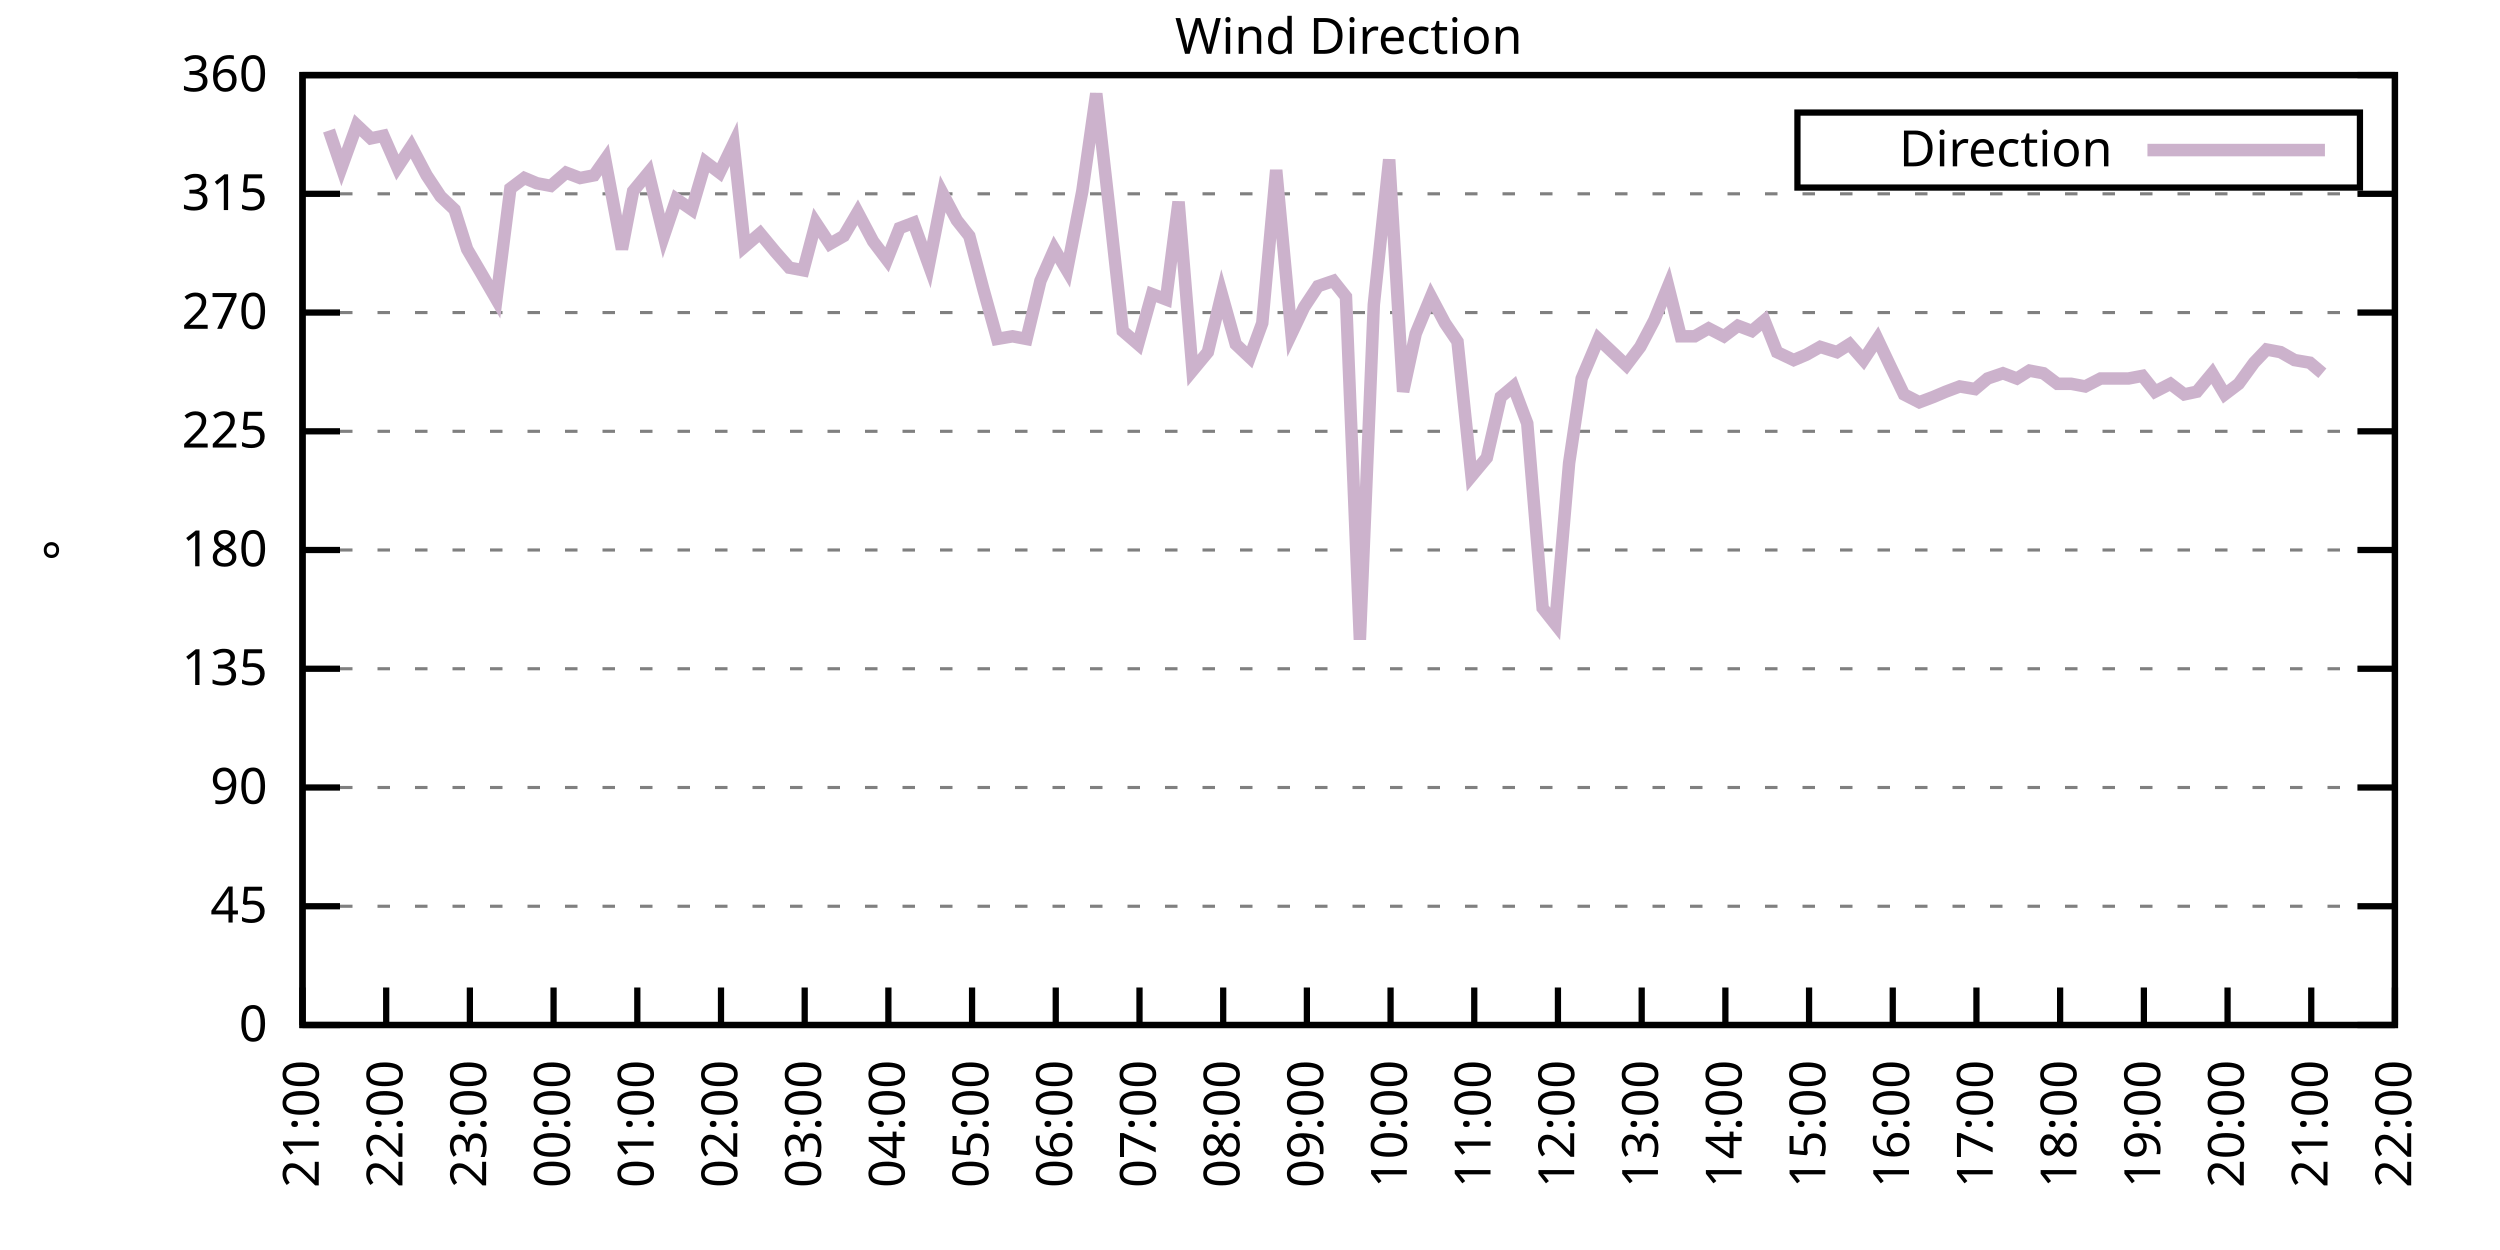
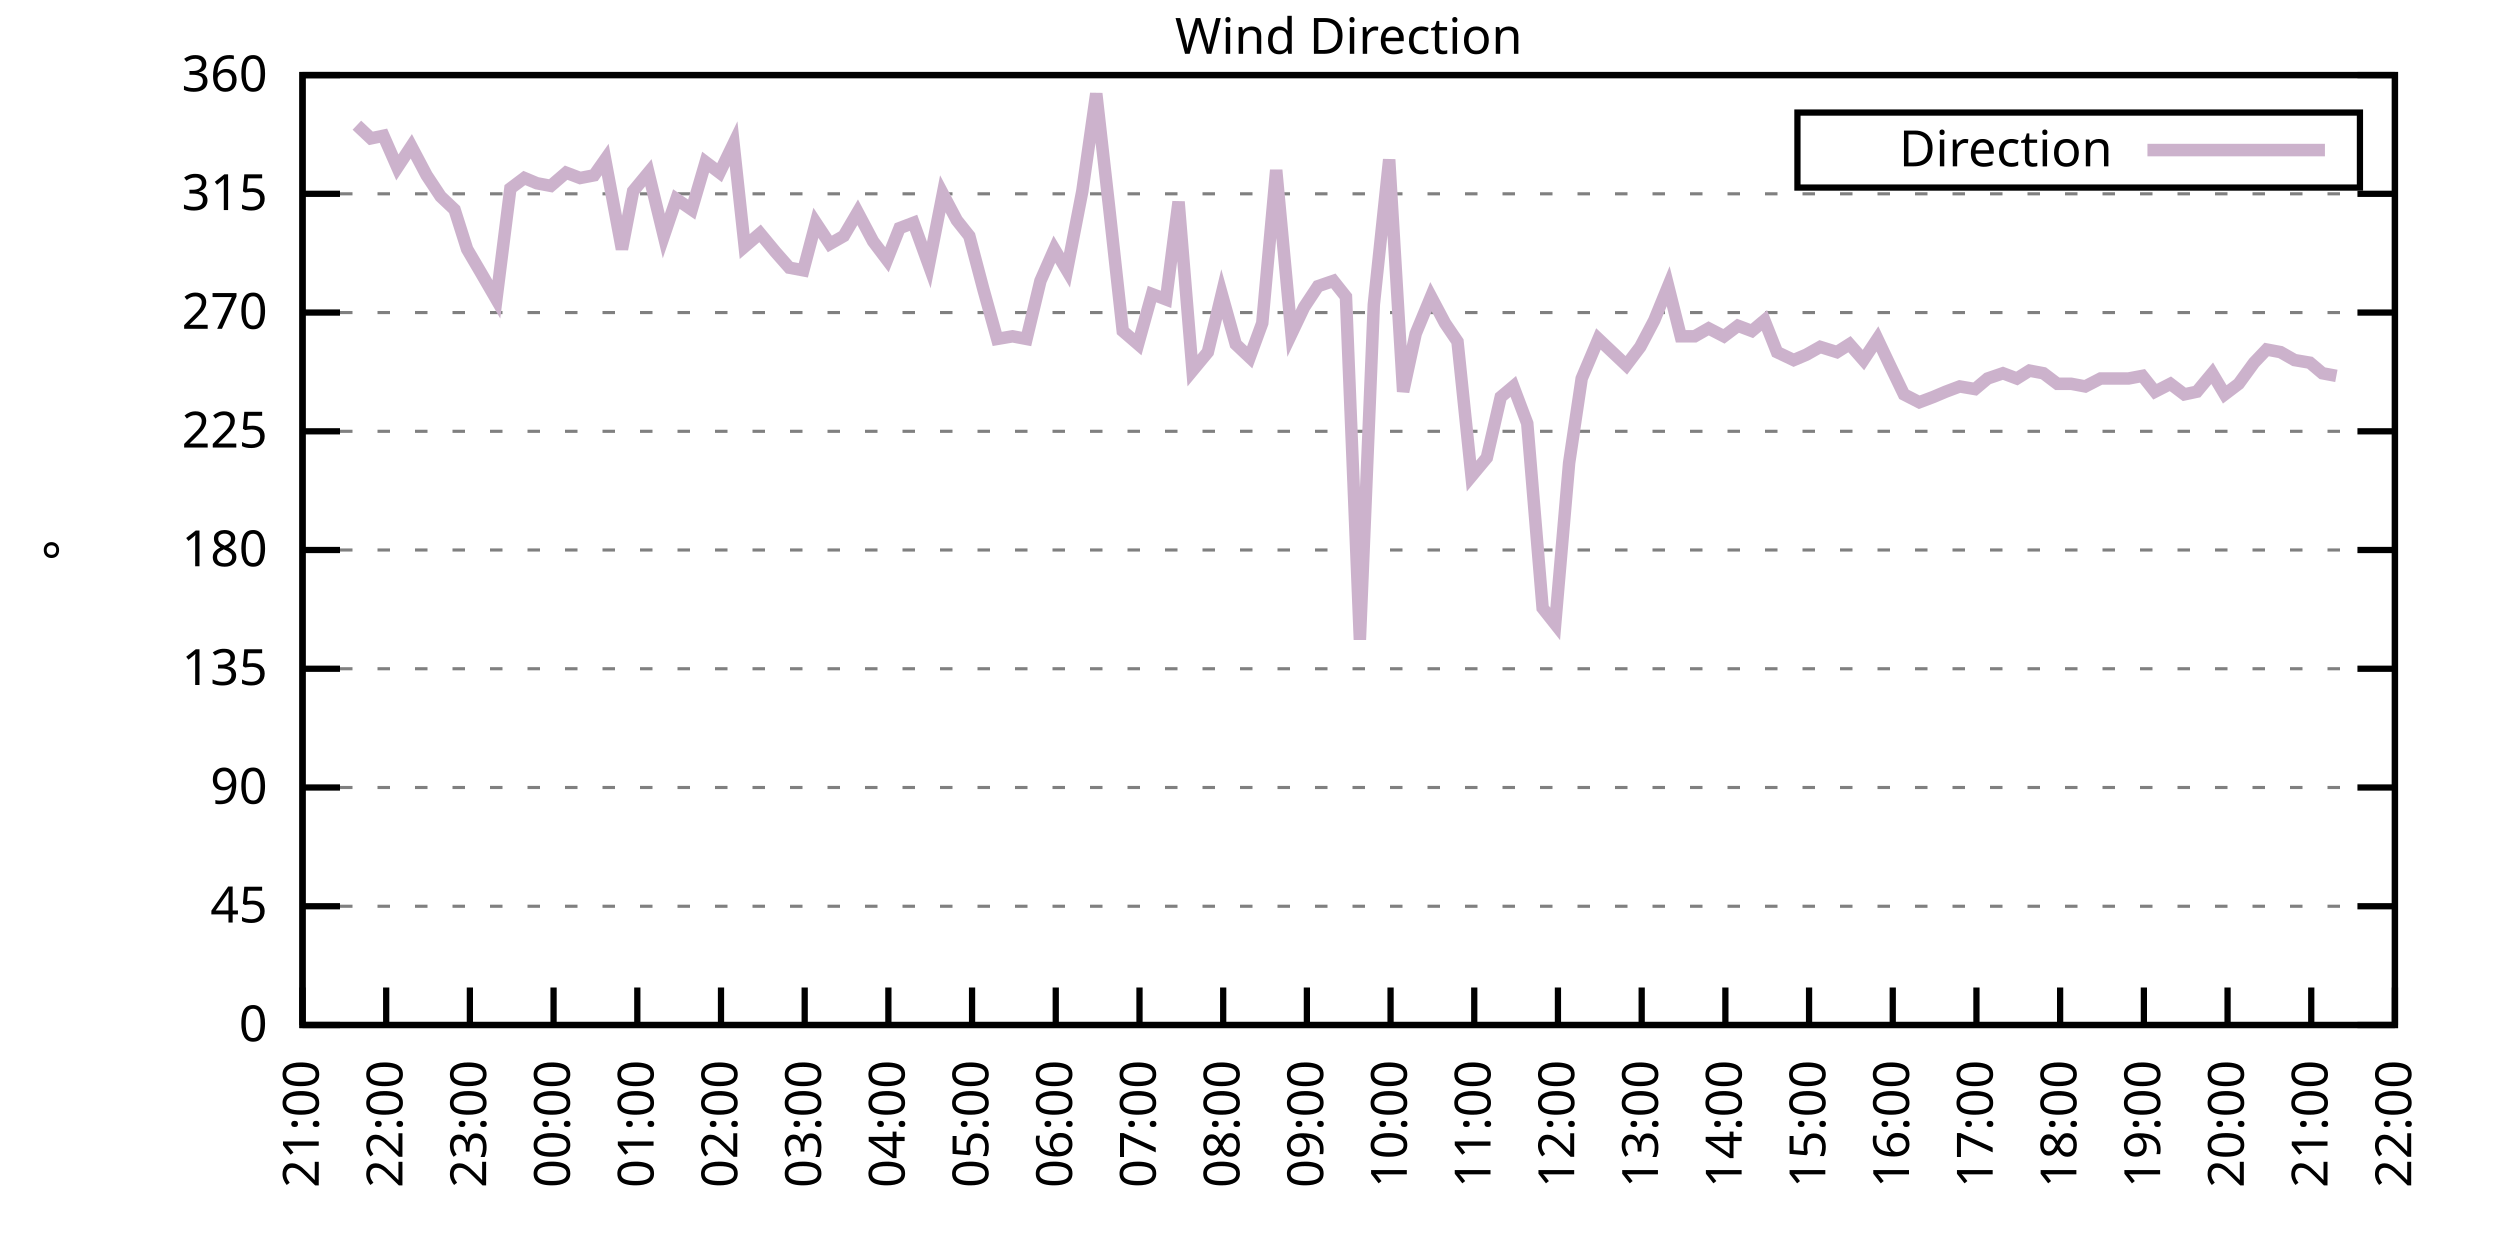
<svg xmlns="http://www.w3.org/2000/svg" xmlns:xlink="http://www.w3.org/1999/xlink" width="400" height="200" viewBox="0 0 400 200">
  <g id="gnuplot_canvas">
    <rect x="0" y="0" width="400" height="200" fill="none" />
    <defs>
      <circle id="gpDot" r="0.5" stroke-width="0.5" stroke="currentColor" />
      <path id="gpPt0" stroke-width="0.333" stroke="currentColor" d="M-1,0 h2 M0,-1 v2" />
      <path id="gpPt1" stroke-width="0.333" stroke="currentColor" d="M-1,-1 L1,1 M1,-1 L-1,1" />
      <path id="gpPt2" stroke-width="0.333" stroke="currentColor" d="M-1,0 L1,0 M0,-1 L0,1 M-1,-1 L1,1 M-1,1 L1,-1" />
      <rect id="gpPt3" stroke-width="0.333" stroke="currentColor" x="-1" y="-1" width="2" height="2" />
      <rect id="gpPt4" stroke-width="0.333" stroke="currentColor" fill="currentColor" x="-1" y="-1" width="2" height="2" />
      <circle id="gpPt5" stroke-width="0.333" stroke="currentColor" cx="0" cy="0" r="1" />
      <use xlink:href="#gpPt5" id="gpPt6" fill="currentColor" stroke="none" />
      <path id="gpPt7" stroke-width="0.333" stroke="currentColor" d="M0,-1.33 L-1.33,0.67 L1.33,0.67 z" />
      <use xlink:href="#gpPt7" id="gpPt8" fill="currentColor" stroke="none" />
      <use xlink:href="#gpPt7" id="gpPt9" stroke="currentColor" transform="rotate(180)" />
      <use xlink:href="#gpPt9" id="gpPt10" fill="currentColor" stroke="none" />
      <use xlink:href="#gpPt3" id="gpPt11" stroke="currentColor" transform="rotate(45)" />
      <use xlink:href="#gpPt11" id="gpPt12" fill="currentColor" stroke="none" />
      <path id="gpPt13" stroke-width="0.333" stroke="currentColor" d="M0,1.330 L1.265,0.411 L0.782,-1.067 L-0.782,-1.076 L-1.265,0.411 z" />
      <use xlink:href="#gpPt13" id="gpPt14" fill="currentColor" stroke="none" />
      <filter id="textbox" filterUnits="objectBoundingBox" x="0" y="0" height="1" width="1">
        <feFlood flood-color="white" flood-opacity="1" result="bgnd" />
        <feComposite in="SourceGraphic" in2="bgnd" operator="atop" />
      </filter>
      <filter id="greybox" filterUnits="objectBoundingBox" x="0" y="0" height="1" width="1">
        <feFlood flood-color="lightgrey" flood-opacity="1" result="grey" />
        <feComposite in="SourceGraphic" in2="grey" operator="atop" />
      </filter>
    </defs>
    <g fill="none" color="white" stroke="currentColor" stroke-width="1.00" stroke-linecap="butt" stroke-linejoin="miter">
</g>
    <g fill="none" color="black" stroke="currentColor" stroke-width="1.00" stroke-linecap="butt" stroke-linejoin="miter">
      <g stroke="none" shape-rendering="crispEdges">
        <polygon fill="rgb(255, 255, 255)" points="48.40,164.00 383.18,164.00 383.18,12.02 48.40,12.02 " />
      </g>
    </g>
    <g fill="none" color="black" stroke="currentColor" stroke-width="1.00" stroke-linecap="butt" stroke-linejoin="miter">
</g>
    <g fill="none" color="black" stroke="black" stroke-width="0.50" stroke-linecap="butt" stroke-linejoin="miter">
</g>
    <g fill="none" color="gray" stroke="currentColor" stroke-width="0.50" stroke-linecap="butt" stroke-linejoin="miter">
      <path stroke="gray" stroke-dasharray="2,4" class="gridline" d="M48.40,164.00 L383.19,164.00  " />
    </g>
    <g fill="none" color="gray" stroke="gray" stroke-width="1.00" stroke-linecap="butt" stroke-linejoin="miter">
</g>
    <g fill="none" color="black" stroke="currentColor" stroke-width="1.00" stroke-linecap="butt" stroke-linejoin="miter">
      <path stroke="black" d="M48.40,164.00 L54.40,164.00 M383.19,164.00 L377.19,164.00  " />
      <g transform="translate(42.80,166.60)" stroke="none" fill="black" font-family="Sans" font-size="8.00" text-anchor="end">
        <text>
          <tspan font-family="Sans"> 0</tspan>
        </text>
      </g>
    </g>
    <g fill="none" color="black" stroke="currentColor" stroke-width="1.00" stroke-linecap="butt" stroke-linejoin="miter">
</g>
    <g fill="none" color="black" stroke="black" stroke-width="0.50" stroke-linecap="butt" stroke-linejoin="miter">
</g>
    <g fill="none" color="gray" stroke="currentColor" stroke-width="0.50" stroke-linecap="butt" stroke-linejoin="miter">
      <path stroke="gray" stroke-dasharray="2,4" class="gridline" d="M48.40,145.00 L383.19,145.00  " />
    </g>
    <g fill="none" color="gray" stroke="gray" stroke-width="1.00" stroke-linecap="butt" stroke-linejoin="miter">
</g>
    <g fill="none" color="black" stroke="currentColor" stroke-width="1.00" stroke-linecap="butt" stroke-linejoin="miter">
      <path stroke="black" d="M48.40,145.00 L54.40,145.00 M383.19,145.00 L377.19,145.00  " />
      <g transform="translate(42.80,147.60)" stroke="none" fill="black" font-family="Sans" font-size="8.00" text-anchor="end">
        <text>
          <tspan font-family="Sans"> 45</tspan>
        </text>
      </g>
    </g>
    <g fill="none" color="black" stroke="currentColor" stroke-width="1.00" stroke-linecap="butt" stroke-linejoin="miter">
</g>
    <g fill="none" color="black" stroke="black" stroke-width="0.50" stroke-linecap="butt" stroke-linejoin="miter">
</g>
    <g fill="none" color="gray" stroke="currentColor" stroke-width="0.50" stroke-linecap="butt" stroke-linejoin="miter">
      <path stroke="gray" stroke-dasharray="2,4" class="gridline" d="M48.40,126.00 L383.19,126.00  " />
    </g>
    <g fill="none" color="gray" stroke="gray" stroke-width="1.00" stroke-linecap="butt" stroke-linejoin="miter">
</g>
    <g fill="none" color="black" stroke="currentColor" stroke-width="1.00" stroke-linecap="butt" stroke-linejoin="miter">
      <path stroke="black" d="M48.40,126.00 L54.40,126.00 M383.19,126.00 L377.19,126.00  " />
      <g transform="translate(42.80,128.60)" stroke="none" fill="black" font-family="Sans" font-size="8.00" text-anchor="end">
        <text>
          <tspan font-family="Sans"> 90</tspan>
        </text>
      </g>
    </g>
    <g fill="none" color="black" stroke="currentColor" stroke-width="1.00" stroke-linecap="butt" stroke-linejoin="miter">
</g>
    <g fill="none" color="black" stroke="black" stroke-width="0.50" stroke-linecap="butt" stroke-linejoin="miter">
</g>
    <g fill="none" color="gray" stroke="currentColor" stroke-width="0.50" stroke-linecap="butt" stroke-linejoin="miter">
      <path stroke="gray" stroke-dasharray="2,4" class="gridline" d="M48.40,107.00 L383.19,107.00  " />
    </g>
    <g fill="none" color="gray" stroke="gray" stroke-width="1.00" stroke-linecap="butt" stroke-linejoin="miter">
</g>
    <g fill="none" color="black" stroke="currentColor" stroke-width="1.00" stroke-linecap="butt" stroke-linejoin="miter">
      <path stroke="black" d="M48.40,107.00 L54.40,107.00 M383.19,107.00 L377.19,107.00  " />
      <g transform="translate(42.80,109.60)" stroke="none" fill="black" font-family="Sans" font-size="8.00" text-anchor="end">
        <text>
          <tspan font-family="Sans"> 135</tspan>
        </text>
      </g>
    </g>
    <g fill="none" color="black" stroke="currentColor" stroke-width="1.00" stroke-linecap="butt" stroke-linejoin="miter">
</g>
    <g fill="none" color="black" stroke="black" stroke-width="0.50" stroke-linecap="butt" stroke-linejoin="miter">
</g>
    <g fill="none" color="gray" stroke="currentColor" stroke-width="0.50" stroke-linecap="butt" stroke-linejoin="miter">
      <path stroke="gray" stroke-dasharray="2,4" class="gridline" d="M48.40,88.00 L383.19,88.00  " />
    </g>
    <g fill="none" color="gray" stroke="gray" stroke-width="1.00" stroke-linecap="butt" stroke-linejoin="miter">
</g>
    <g fill="none" color="black" stroke="currentColor" stroke-width="1.00" stroke-linecap="butt" stroke-linejoin="miter">
      <path stroke="black" d="M48.40,88.00 L54.40,88.00 M383.19,88.00 L377.19,88.00  " />
      <g transform="translate(42.80,90.60)" stroke="none" fill="black" font-family="Sans" font-size="8.00" text-anchor="end">
        <text>
          <tspan font-family="Sans"> 180</tspan>
        </text>
      </g>
    </g>
    <g fill="none" color="black" stroke="currentColor" stroke-width="1.00" stroke-linecap="butt" stroke-linejoin="miter">
</g>
    <g fill="none" color="black" stroke="black" stroke-width="0.50" stroke-linecap="butt" stroke-linejoin="miter">
</g>
    <g fill="none" color="gray" stroke="currentColor" stroke-width="0.50" stroke-linecap="butt" stroke-linejoin="miter">
      <path stroke="gray" stroke-dasharray="2,4" class="gridline" d="M48.40,69.01 L383.19,69.01  " />
    </g>
    <g fill="none" color="gray" stroke="gray" stroke-width="1.00" stroke-linecap="butt" stroke-linejoin="miter">
</g>
    <g fill="none" color="black" stroke="currentColor" stroke-width="1.00" stroke-linecap="butt" stroke-linejoin="miter">
      <path stroke="black" d="M48.40,69.01 L54.40,69.01 M383.19,69.01 L377.19,69.01  " />
      <g transform="translate(42.80,71.61)" stroke="none" fill="black" font-family="Sans" font-size="8.00" text-anchor="end">
        <text>
          <tspan font-family="Sans"> 225</tspan>
        </text>
      </g>
    </g>
    <g fill="none" color="black" stroke="currentColor" stroke-width="1.00" stroke-linecap="butt" stroke-linejoin="miter">
</g>
    <g fill="none" color="black" stroke="black" stroke-width="0.50" stroke-linecap="butt" stroke-linejoin="miter">
</g>
    <g fill="none" color="gray" stroke="currentColor" stroke-width="0.50" stroke-linecap="butt" stroke-linejoin="miter">
      <path stroke="gray" stroke-dasharray="2,4" class="gridline" d="M48.40,50.01 L383.19,50.01  " />
    </g>
    <g fill="none" color="gray" stroke="gray" stroke-width="1.00" stroke-linecap="butt" stroke-linejoin="miter">
</g>
    <g fill="none" color="black" stroke="currentColor" stroke-width="1.00" stroke-linecap="butt" stroke-linejoin="miter">
      <path stroke="black" d="M48.40,50.01 L54.40,50.01 M383.19,50.01 L377.19,50.01  " />
      <g transform="translate(42.80,52.61)" stroke="none" fill="black" font-family="Sans" font-size="8.00" text-anchor="end">
        <text>
          <tspan font-family="Sans"> 270</tspan>
        </text>
      </g>
    </g>
    <g fill="none" color="black" stroke="currentColor" stroke-width="1.00" stroke-linecap="butt" stroke-linejoin="miter">
</g>
    <g fill="none" color="black" stroke="black" stroke-width="0.50" stroke-linecap="butt" stroke-linejoin="miter">
</g>
    <g fill="none" color="gray" stroke="currentColor" stroke-width="0.50" stroke-linecap="butt" stroke-linejoin="miter">
      <path stroke="gray" stroke-dasharray="2,4" class="gridline" d="M48.40,31.01 L383.19,31.01  " />
    </g>
    <g fill="none" color="gray" stroke="gray" stroke-width="1.00" stroke-linecap="butt" stroke-linejoin="miter">
</g>
    <g fill="none" color="black" stroke="currentColor" stroke-width="1.00" stroke-linecap="butt" stroke-linejoin="miter">
      <path stroke="black" d="M48.40,31.01 L54.40,31.01 M383.19,31.01 L377.19,31.01  " />
      <g transform="translate(42.80,33.61)" stroke="none" fill="black" font-family="Sans" font-size="8.00" text-anchor="end">
        <text>
          <tspan font-family="Sans"> 315</tspan>
        </text>
      </g>
    </g>
    <g fill="none" color="black" stroke="currentColor" stroke-width="1.00" stroke-linecap="butt" stroke-linejoin="miter">
</g>
    <g fill="none" color="black" stroke="black" stroke-width="0.50" stroke-linecap="butt" stroke-linejoin="miter">
</g>
    <g fill="none" color="gray" stroke="currentColor" stroke-width="0.50" stroke-linecap="butt" stroke-linejoin="miter">
      <path stroke="gray" stroke-dasharray="2,4" class="gridline" d="M48.40,12.01 L383.19,12.01  " />
    </g>
    <g fill="none" color="gray" stroke="gray" stroke-width="1.00" stroke-linecap="butt" stroke-linejoin="miter">
</g>
    <g fill="none" color="black" stroke="currentColor" stroke-width="1.00" stroke-linecap="butt" stroke-linejoin="miter">
      <path stroke="black" d="M48.40,12.01 L54.40,12.01 M383.19,12.01 L377.19,12.01  " />
      <g transform="translate(42.80,14.61)" stroke="none" fill="black" font-family="Sans" font-size="8.00" text-anchor="end">
        <text>
          <tspan font-family="Sans"> 360</tspan>
        </text>
      </g>
    </g>
    <g fill="none" color="black" stroke="currentColor" stroke-width="1.00" stroke-linecap="butt" stroke-linejoin="miter">
      <path stroke="black" d="M48.40,164.00 L48.40,158.00  " />
      <g transform="translate(51.00,169.60) rotate(270.00)" stroke="none" fill="black" font-family="Sans" font-size="8.00" text-anchor="end">
        <text>
          <tspan font-family="Sans">21:00</tspan>
        </text>
      </g>
    </g>
    <g fill="none" color="black" stroke="currentColor" stroke-width="1.00" stroke-linecap="butt" stroke-linejoin="miter">
      <path stroke="black" d="M61.79,164.00 L61.79,158.00  " />
      <g transform="translate(64.39,169.60) rotate(270.00)" stroke="none" fill="black" font-family="Sans" font-size="8.00" text-anchor="end">
        <text>
          <tspan font-family="Sans">22:00</tspan>
        </text>
      </g>
    </g>
    <g fill="none" color="black" stroke="currentColor" stroke-width="1.00" stroke-linecap="butt" stroke-linejoin="miter">
      <path stroke="black" d="M75.18,164.00 L75.18,158.00  " />
      <g transform="translate(77.78,169.60) rotate(270.00)" stroke="none" fill="black" font-family="Sans" font-size="8.00" text-anchor="end">
        <text>
          <tspan font-family="Sans">23:00</tspan>
        </text>
      </g>
    </g>
    <g fill="none" color="black" stroke="currentColor" stroke-width="1.00" stroke-linecap="butt" stroke-linejoin="miter">
      <path stroke="black" d="M88.57,164.00 L88.57,158.00  " />
      <g transform="translate(91.17,169.60) rotate(270.00)" stroke="none" fill="black" font-family="Sans" font-size="8.00" text-anchor="end">
        <text>
          <tspan font-family="Sans">00:00</tspan>
        </text>
      </g>
    </g>
    <g fill="none" color="black" stroke="currentColor" stroke-width="1.00" stroke-linecap="butt" stroke-linejoin="miter">
      <path stroke="black" d="M101.97,164.00 L101.97,158.00  " />
      <g transform="translate(104.57,169.60) rotate(270.00)" stroke="none" fill="black" font-family="Sans" font-size="8.00" text-anchor="end">
        <text>
          <tspan font-family="Sans">01:00</tspan>
        </text>
      </g>
    </g>
    <g fill="none" color="black" stroke="currentColor" stroke-width="1.00" stroke-linecap="butt" stroke-linejoin="miter">
      <path stroke="black" d="M115.36,164.00 L115.36,158.00  " />
      <g transform="translate(117.96,169.60) rotate(270.00)" stroke="none" fill="black" font-family="Sans" font-size="8.00" text-anchor="end">
        <text>
          <tspan font-family="Sans">02:00</tspan>
        </text>
      </g>
    </g>
    <g fill="none" color="black" stroke="currentColor" stroke-width="1.00" stroke-linecap="butt" stroke-linejoin="miter">
      <path stroke="black" d="M128.75,164.00 L128.75,158.00  " />
      <g transform="translate(131.35,169.60) rotate(270.00)" stroke="none" fill="black" font-family="Sans" font-size="8.00" text-anchor="end">
        <text>
          <tspan font-family="Sans">03:00</tspan>
        </text>
      </g>
    </g>
    <g fill="none" color="black" stroke="currentColor" stroke-width="1.00" stroke-linecap="butt" stroke-linejoin="miter">
      <path stroke="black" d="M142.14,164.00 L142.14,158.00  " />
      <g transform="translate(144.74,169.60) rotate(270.00)" stroke="none" fill="black" font-family="Sans" font-size="8.00" text-anchor="end">
        <text>
          <tspan font-family="Sans">04:00</tspan>
        </text>
      </g>
    </g>
    <g fill="none" color="black" stroke="currentColor" stroke-width="1.00" stroke-linecap="butt" stroke-linejoin="miter">
      <path stroke="black" d="M155.53,164.00 L155.53,158.00  " />
      <g transform="translate(158.13,169.60) rotate(270.00)" stroke="none" fill="black" font-family="Sans" font-size="8.00" text-anchor="end">
        <text>
          <tspan font-family="Sans">05:00</tspan>
        </text>
      </g>
    </g>
    <g fill="none" color="black" stroke="currentColor" stroke-width="1.00" stroke-linecap="butt" stroke-linejoin="miter">
      <path stroke="black" d="M168.92,164.00 L168.92,158.00  " />
      <g transform="translate(171.52,169.60) rotate(270.00)" stroke="none" fill="black" font-family="Sans" font-size="8.00" text-anchor="end">
        <text>
          <tspan font-family="Sans">06:00</tspan>
        </text>
      </g>
    </g>
    <g fill="none" color="black" stroke="currentColor" stroke-width="1.00" stroke-linecap="butt" stroke-linejoin="miter">
      <path stroke="black" d="M182.32,164.00 L182.32,158.00  " />
      <g transform="translate(184.92,169.60) rotate(270.00)" stroke="none" fill="black" font-family="Sans" font-size="8.00" text-anchor="end">
        <text>
          <tspan font-family="Sans">07:00</tspan>
        </text>
      </g>
    </g>
    <g fill="none" color="black" stroke="currentColor" stroke-width="1.00" stroke-linecap="butt" stroke-linejoin="miter">
      <path stroke="black" d="M195.71,164.00 L195.71,158.00  " />
      <g transform="translate(198.31,169.60) rotate(270.00)" stroke="none" fill="black" font-family="Sans" font-size="8.00" text-anchor="end">
        <text>
          <tspan font-family="Sans">08:00</tspan>
        </text>
      </g>
    </g>
    <g fill="none" color="black" stroke="currentColor" stroke-width="1.00" stroke-linecap="butt" stroke-linejoin="miter">
      <path stroke="black" d="M209.10,164.00 L209.10,158.00  " />
      <g transform="translate(211.70,169.60) rotate(270.00)" stroke="none" fill="black" font-family="Sans" font-size="8.00" text-anchor="end">
        <text>
          <tspan font-family="Sans">09:00</tspan>
        </text>
      </g>
    </g>
    <g fill="none" color="black" stroke="currentColor" stroke-width="1.00" stroke-linecap="butt" stroke-linejoin="miter">
      <path stroke="black" d="M222.49,164.00 L222.49,158.00  " />
      <g transform="translate(225.09,169.60) rotate(270.00)" stroke="none" fill="black" font-family="Sans" font-size="8.00" text-anchor="end">
        <text>
          <tspan font-family="Sans">10:00</tspan>
        </text>
      </g>
    </g>
    <g fill="none" color="black" stroke="currentColor" stroke-width="1.00" stroke-linecap="butt" stroke-linejoin="miter">
      <path stroke="black" d="M235.88,164.00 L235.88,158.00  " />
      <g transform="translate(238.48,169.60) rotate(270.00)" stroke="none" fill="black" font-family="Sans" font-size="8.00" text-anchor="end">
        <text>
          <tspan font-family="Sans">11:00</tspan>
        </text>
      </g>
    </g>
    <g fill="none" color="black" stroke="currentColor" stroke-width="1.00" stroke-linecap="butt" stroke-linejoin="miter">
      <path stroke="black" d="M249.27,164.00 L249.27,158.00  " />
      <g transform="translate(251.87,169.60) rotate(270.00)" stroke="none" fill="black" font-family="Sans" font-size="8.00" text-anchor="end">
        <text>
          <tspan font-family="Sans">12:00</tspan>
        </text>
      </g>
    </g>
    <g fill="none" color="black" stroke="currentColor" stroke-width="1.00" stroke-linecap="butt" stroke-linejoin="miter">
      <path stroke="black" d="M262.67,164.00 L262.67,158.00  " />
      <g transform="translate(265.27,169.60) rotate(270.00)" stroke="none" fill="black" font-family="Sans" font-size="8.00" text-anchor="end">
        <text>
          <tspan font-family="Sans">13:00</tspan>
        </text>
      </g>
    </g>
    <g fill="none" color="black" stroke="currentColor" stroke-width="1.00" stroke-linecap="butt" stroke-linejoin="miter">
      <path stroke="black" d="M276.06,164.00 L276.06,158.00  " />
      <g transform="translate(278.66,169.60) rotate(270.00)" stroke="none" fill="black" font-family="Sans" font-size="8.00" text-anchor="end">
        <text>
          <tspan font-family="Sans">14:00</tspan>
        </text>
      </g>
    </g>
    <g fill="none" color="black" stroke="currentColor" stroke-width="1.00" stroke-linecap="butt" stroke-linejoin="miter">
      <path stroke="black" d="M289.45,164.00 L289.45,158.00  " />
      <g transform="translate(292.05,169.60) rotate(270.00)" stroke="none" fill="black" font-family="Sans" font-size="8.00" text-anchor="end">
        <text>
          <tspan font-family="Sans">15:00</tspan>
        </text>
      </g>
    </g>
    <g fill="none" color="black" stroke="currentColor" stroke-width="1.00" stroke-linecap="butt" stroke-linejoin="miter">
      <path stroke="black" d="M302.84,164.00 L302.84,158.00  " />
      <g transform="translate(305.44,169.60) rotate(270.00)" stroke="none" fill="black" font-family="Sans" font-size="8.00" text-anchor="end">
        <text>
          <tspan font-family="Sans">16:00</tspan>
        </text>
      </g>
    </g>
    <g fill="none" color="black" stroke="currentColor" stroke-width="1.00" stroke-linecap="butt" stroke-linejoin="miter">
      <path stroke="black" d="M316.23,164.00 L316.23,158.00  " />
      <g transform="translate(318.83,169.60) rotate(270.00)" stroke="none" fill="black" font-family="Sans" font-size="8.00" text-anchor="end">
        <text>
          <tspan font-family="Sans">17:00</tspan>
        </text>
      </g>
    </g>
    <g fill="none" color="black" stroke="currentColor" stroke-width="1.00" stroke-linecap="butt" stroke-linejoin="miter">
      <path stroke="black" d="M329.62,164.00 L329.62,158.00  " />
      <g transform="translate(332.22,169.60) rotate(270.00)" stroke="none" fill="black" font-family="Sans" font-size="8.00" text-anchor="end">
        <text>
          <tspan font-family="Sans">18:00</tspan>
        </text>
      </g>
    </g>
    <g fill="none" color="black" stroke="currentColor" stroke-width="1.00" stroke-linecap="butt" stroke-linejoin="miter">
      <path stroke="black" d="M343.02,164.00 L343.02,158.00  " />
      <g transform="translate(345.62,169.60) rotate(270.00)" stroke="none" fill="black" font-family="Sans" font-size="8.00" text-anchor="end">
        <text>
          <tspan font-family="Sans">19:00</tspan>
        </text>
      </g>
    </g>
    <g fill="none" color="black" stroke="currentColor" stroke-width="1.00" stroke-linecap="butt" stroke-linejoin="miter">
      <path stroke="black" d="M356.41,164.00 L356.41,158.00  " />
      <g transform="translate(359.01,169.60) rotate(270.00)" stroke="none" fill="black" font-family="Sans" font-size="8.00" text-anchor="end">
        <text>
          <tspan font-family="Sans">20:00</tspan>
        </text>
      </g>
    </g>
    <g fill="none" color="black" stroke="currentColor" stroke-width="1.00" stroke-linecap="butt" stroke-linejoin="miter">
      <path stroke="black" d="M369.80,164.00 L369.80,158.00  " />
      <g transform="translate(372.40,169.60) rotate(270.00)" stroke="none" fill="black" font-family="Sans" font-size="8.00" text-anchor="end">
        <text>
          <tspan font-family="Sans">21:00</tspan>
        </text>
      </g>
    </g>
    <g fill="none" color="black" stroke="currentColor" stroke-width="1.00" stroke-linecap="butt" stroke-linejoin="miter">
      <path stroke="black" d="M383.19,164.00 L383.19,158.00  " />
      <g transform="translate(385.79,169.60) rotate(270.00)" stroke="none" fill="black" font-family="Sans" font-size="8.00" text-anchor="end">
        <text>
          <tspan font-family="Sans">22:00</tspan>
        </text>
      </g>
    </g>
    <g fill="none" color="black" stroke="currentColor" stroke-width="1.00" stroke-linecap="butt" stroke-linejoin="miter">
</g>
    <g fill="none" color="black" stroke="currentColor" stroke-width="1.00" stroke-linecap="butt" stroke-linejoin="miter">
      <path stroke="black" d="M48.40,12.01 L48.40,164.00 L383.19,164.00 L383.19,12.01 L48.40,12.01 Z  " />
    </g>
    <g fill="none" color="black" stroke="currentColor" stroke-width="1.00" stroke-linecap="butt" stroke-linejoin="miter">
</g>
    <g fill="none" color="black" stroke="currentColor" stroke-width="1.00" stroke-linecap="butt" stroke-linejoin="miter">
      <path stroke="black" d="M287.59,30.01 L287.59,18.01 L377.59,18.01 L377.59,30.01 L287.59,30.01 Z  " />
    </g>
    <g id="Wind_direction_plot_1">
      <g fill="none" color="white" stroke="black" stroke-width="2.00" stroke-linecap="butt" stroke-linejoin="miter">
</g>
      <g fill="none" color="black" stroke="currentColor" stroke-width="2.00" stroke-linecap="butt" stroke-linejoin="miter">
        <g transform="translate(337.99,26.61)" stroke="none" fill="black" font-family="Sans" font-size="8.00" text-anchor="end">
          <text>
            <tspan font-family="Sans">Direction</tspan>
          </text>
        </g>
      </g>
      <g fill="none" color="black" stroke="currentColor" stroke-width="2.00" stroke-linecap="butt" stroke-linejoin="miter">
-         <path stroke="rgb(204, 178, 204)" d="M343.59,24.01 L371.99,24.01 M52.64,20.88 L54.65,26.79 L57.10,20.03 L59.34,22.14 L61.35,21.72 L63.58,26.79   L65.81,23.41 L68.26,28.05 L70.50,31.43 L72.73,33.54 L74.74,39.87 L76.97,43.67 L79.42,47.90 L81.66,30.16   L83.89,28.48 L85.90,29.32 L88.13,29.74 L90.58,27.63 L92.82,28.48 L95.05,28.05 L96.83,25.52 L99.51,39.87   L101.30,30.59 L103.75,27.63 L106.21,37.76 L108.22,31.85 L110.67,33.54 L112.90,25.94 L115.13,27.63 L117.37,22.99   L119.15,39.45 L121.61,37.34 L124.06,40.30 L126.29,42.83 L128.53,43.25 L130.54,35.65 L132.77,39.03 L135.00,37.76   L137.23,33.96 L139.69,38.61 L141.92,41.56 L143.93,36.50 L146.16,35.65 L148.61,42.41 L150.85,31.01 L153.08,35.23   L155.09,37.76 L157.32,46.21 L159.55,54.23 L162.01,53.81 L164.24,54.23 L166.47,44.94 L168.70,39.87 L170.71,43.25   L173.17,30.59 L175.40,14.97 L177.41,32.70 L179.64,52.96 L182.09,55.07 L184.32,47.05 L186.56,47.90 L188.57,32.28   L190.80,59.30 L193.25,56.34 L195.48,47.05 L197.72,55.07 L199.95,57.18 L201.96,51.70 L204.19,27.21 L206.64,53.39   L208.65,49.16 L210.88,45.79 L213.34,44.94 L215.35,47.47 L217.58,102.36 L219.81,48.74 L222.27,25.52 L224.50,62.67   L226.51,53.39 L228.96,47.47 L231.20,51.70 L233.20,54.65 L235.44,76.18 L237.89,73.23 L240.12,63.52 L242.13,61.83   L244.36,67.74 L246.82,97.29 L248.83,99.83 L251.06,74.07 L253.07,60.56 L255.75,54.23 L257.98,56.34 L260.21,58.45   L262.44,55.50 L264.67,51.27 L266.91,45.79 L268.92,53.81 L271.15,53.81 L273.38,52.54 L275.83,53.81 L278.07,52.12   L280.30,52.96 L282.31,51.27 L284.32,56.34 L286.99,57.61 L289.00,56.76 L291.23,55.50 L293.91,56.34 L295.92,55.07   L298.15,57.61 L300.39,54.23 L302.39,58.45 L304.63,63.10 L307.08,64.36 L309.31,63.52 L311.32,62.67 L313.55,61.83   L316.01,62.25 L318.02,60.56 L320.47,59.72 L322.70,60.56 L324.71,59.30 L326.95,59.72 L329.18,61.41 L331.41,61.41   L333.64,61.83 L336.10,60.56 L338.10,60.56 L340.56,60.56 L342.79,60.14 L344.80,62.67 L347.26,61.41 L349.49,63.10   L351.50,62.67 L353.95,59.72 L355.96,63.10 L358.19,61.41 L360.65,58.03 L362.66,55.92 L364.89,56.34 L367.12,57.61   L369.58,58.03 L371.58,59.72  " />
+         <path stroke="rgb(204, 178, 204)" d="M343.59,24.01 L371.99,24.01 M57.10,20.03 L59.34,22.14 L61.35,21.72 L63.58,26.79 L65.81,23.41 L68.26,28.05   L70.50,31.43 L72.73,33.54 L74.74,39.87 L76.97,43.67 L79.42,47.90 L81.66,30.16 L83.89,28.48 L85.90,29.32   L88.13,29.74 L90.58,27.63 L92.82,28.48 L95.05,28.05 L96.83,25.52 L99.51,39.87 L101.30,30.59 L103.75,27.63   L106.21,37.76 L108.22,31.85 L110.67,33.54 L112.90,25.94 L115.13,27.63 L117.37,22.99 L119.15,39.45 L121.61,37.34   L124.06,40.30 L126.29,42.83 L128.53,43.25 L130.54,35.65 L132.77,39.03 L135.00,37.76 L137.23,33.96 L139.69,38.61   L141.92,41.56 L143.93,36.50 L146.16,35.65 L148.61,42.41 L150.85,31.01 L153.08,35.23 L155.09,37.76 L157.32,46.21   L159.55,54.23 L162.01,53.81 L164.24,54.23 L166.47,44.94 L168.70,39.87 L170.71,43.25 L173.17,30.59 L175.40,14.97   L177.41,32.70 L179.64,52.96 L182.09,55.07 L184.32,47.05 L186.56,47.90 L188.57,32.28 L190.80,59.30 L193.25,56.34   L195.48,47.05 L197.72,55.07 L199.95,57.18 L201.96,51.70 L204.19,27.21 L206.64,53.39 L208.65,49.16 L210.88,45.79   L213.34,44.94 L215.35,47.47 L217.58,102.36 L219.81,48.74 L222.27,25.52 L224.50,62.67 L226.51,53.39 L228.96,47.47   L231.20,51.70 L233.20,54.65 L235.44,76.18 L237.89,73.23 L240.12,63.52 L242.13,61.83 L244.36,67.74 L246.82,97.29   L248.83,99.83 L251.06,74.07 L253.07,60.56 L255.75,54.23 L257.98,56.34 L260.21,58.45 L262.44,55.50 L264.67,51.27   L266.91,45.79 L268.92,53.81 L271.15,53.81 L273.38,52.54 L275.83,53.81 L278.07,52.12 L280.30,52.96 L282.31,51.27   L284.32,56.34 L286.99,57.61 L289.00,56.76 L291.23,55.50 L293.91,56.34 L295.92,55.07 L298.15,57.61 L300.39,54.23   L302.39,58.45 L304.63,63.10 L307.08,64.36 L309.31,63.52 L311.32,62.67 L313.55,61.83 L316.01,62.25 L318.02,60.56   L320.47,59.72 L322.70,60.56 L324.71,59.30 L326.95,59.72 L329.18,61.41 L331.41,61.41 L333.64,61.83 L336.10,60.56   L338.10,60.56 L340.56,60.56 L342.79,60.14 L344.80,62.67 L347.26,61.41 L349.49,63.10 L351.50,62.67 L353.95,59.72   L355.96,63.10 L358.19,61.41 L360.65,58.03 L362.66,55.92 L364.89,56.34 L367.12,57.61 L369.58,58.03 L371.58,59.72   L373.82,60.14  " />
      </g>
    </g>
    <g fill="none" color="black" stroke="currentColor" stroke-width="2.00" stroke-linecap="butt" stroke-linejoin="miter">
</g>
    <g fill="none" color="black" stroke="black" stroke-width="1.00" stroke-linecap="butt" stroke-linejoin="miter">
</g>
    <g fill="none" color="black" stroke="currentColor" stroke-width="1.00" stroke-linecap="butt" stroke-linejoin="miter">
      <path stroke="black" d="M48.40,12.01 L48.40,164.00 L383.19,164.00 L383.19,12.01 L48.40,12.01 Z  " />
      <g transform="translate(12.80,88.01) rotate(270.00)" stroke="none" fill="black" font-family="Sans" font-size="8.00" text-anchor="middle">
        <text>
          <tspan font-family="Sans">°</tspan>
        </text>
      </g>
    </g>
    <g fill="none" color="black" stroke="currentColor" stroke-width="1.00" stroke-linecap="butt" stroke-linejoin="miter">
</g>
    <g fill="none" color="black" stroke="currentColor" stroke-width="1.00" stroke-linecap="butt" stroke-linejoin="miter">
      <g transform="translate(215.79,8.61)" stroke="none" fill="black" font-family="Sans" font-size="8.00" text-anchor="middle">
        <text>
          <tspan font-family="Sans">Wind Direction</tspan>
        </text>
      </g>
    </g>
    <g fill="none" color="black" stroke="currentColor" stroke-width="1.00" stroke-linecap="butt" stroke-linejoin="miter">
</g>
  </g>
</svg>
